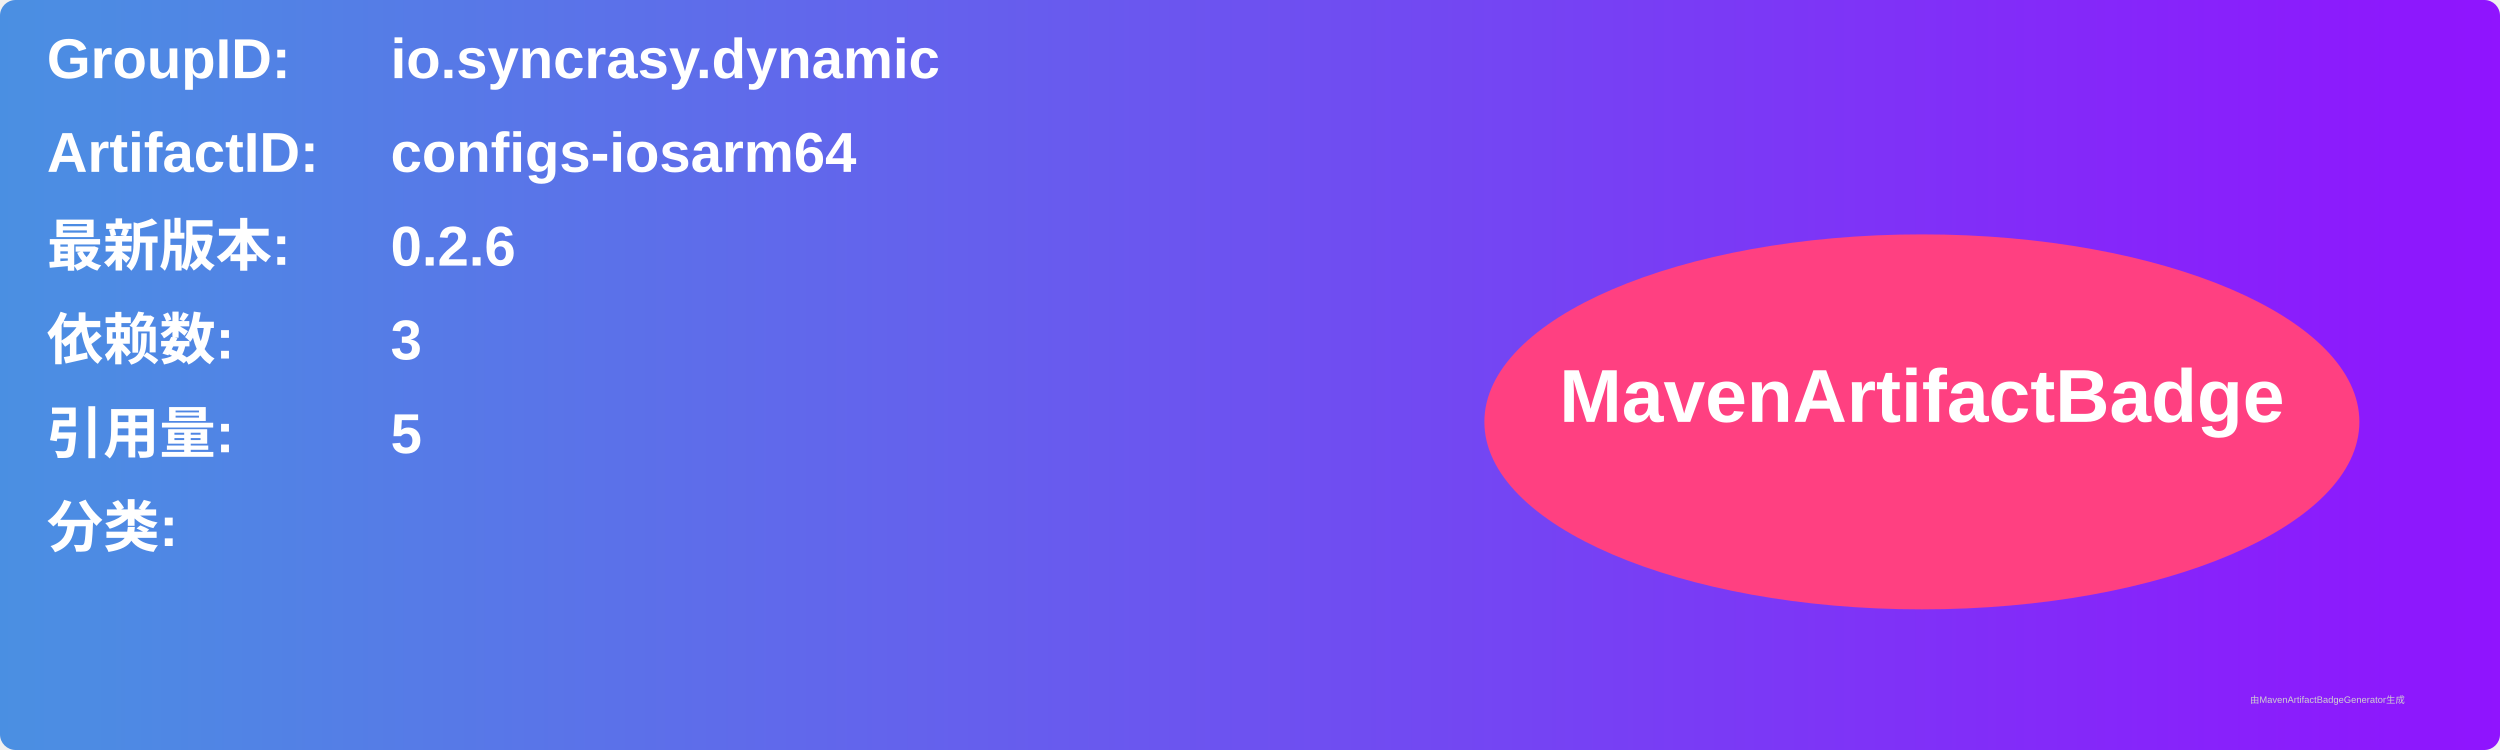
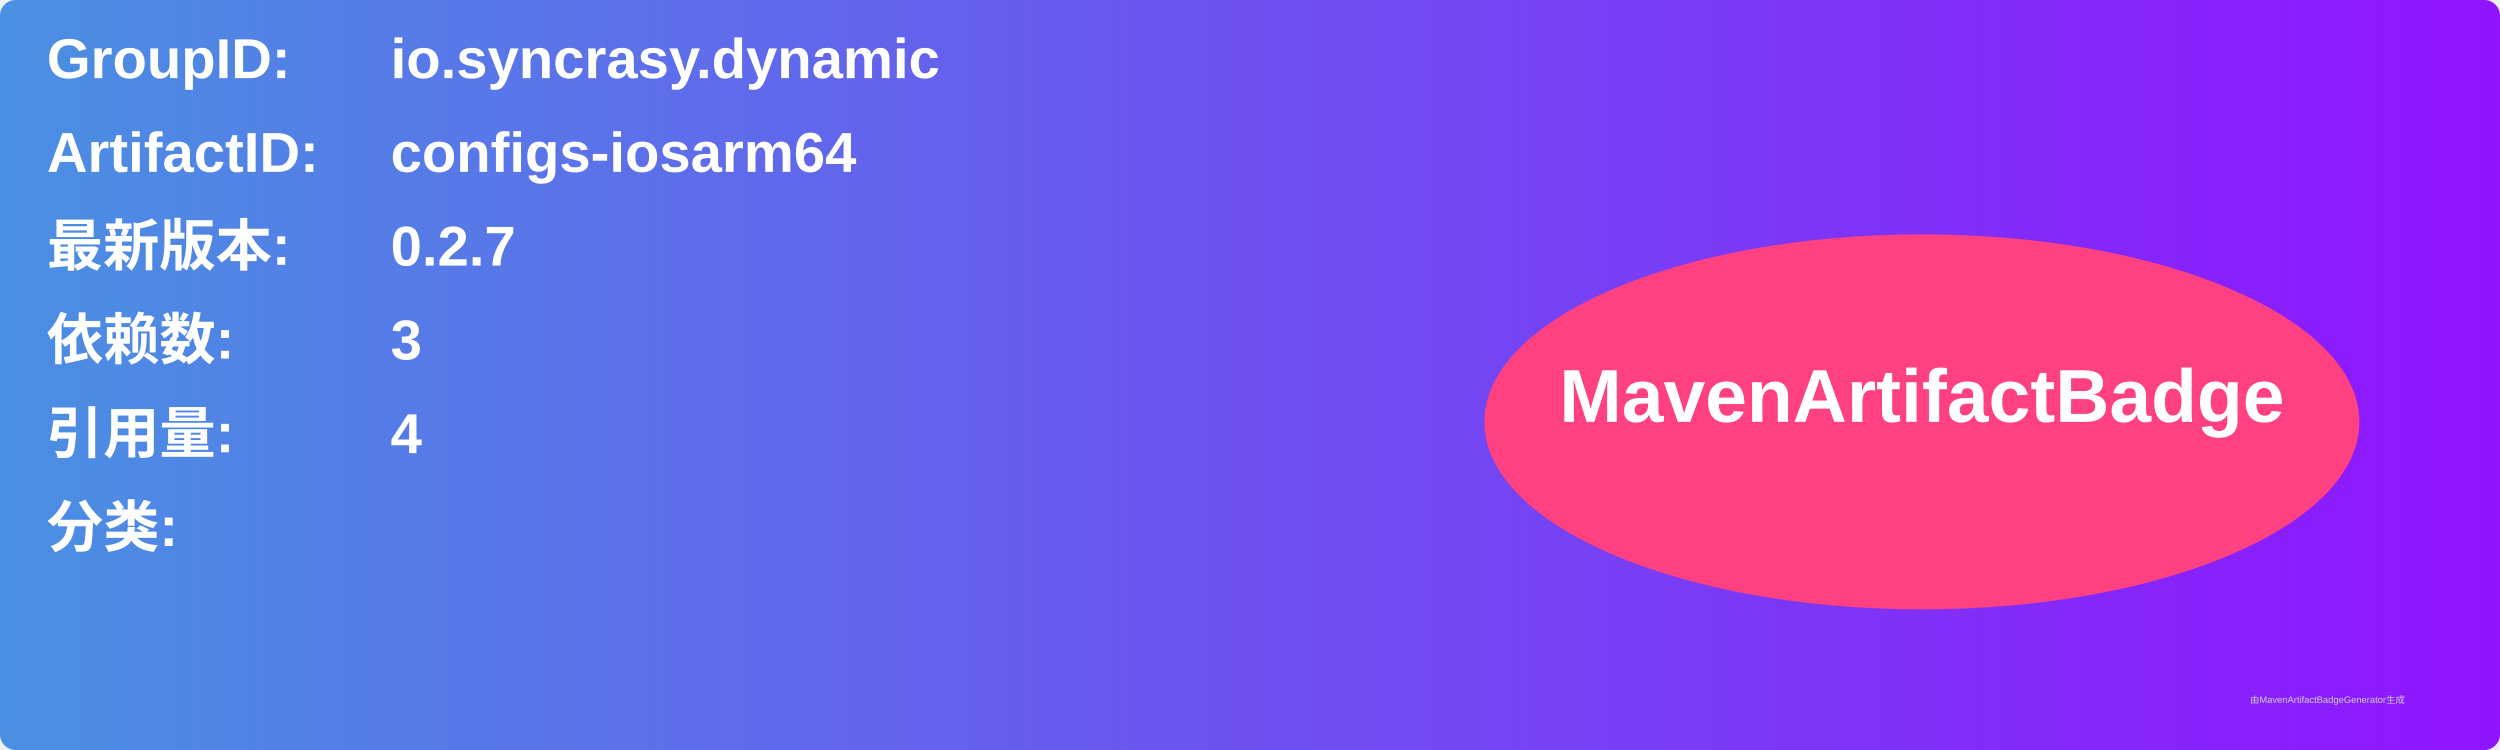
<svg xmlns="http://www.w3.org/2000/svg" width="800" height="240" viewBox="0 0 800 240">
  <linearGradient id="grad" x1="0%" y1="0%" x2="100%" y2="0%">
    <stop offset="0%" stop-color="#4a90e2" />
    <stop offset="100%" stop-color="#9013fe" />
  </linearGradient>
  <rect width="100%" height="100%" rx="5" ry="5" fill="url(#grad)" />
  <g transform="translate(15, 15)">
    <text x="0" y="10" font-family="Arial" font-size="18" fill="white" font-weight="bold" width="260">GroupID:</text>
    <text x="110" y="10" font-family="Arial" font-size="18" fill="white" font-weight="bold" width="460">io.syncrasy.dynamic</text>
    <text x="0" y="40" font-family="Arial" font-size="18" fill="white" font-weight="bold" width="260">ArtifactID:</text>
    <text x="110" y="40" font-family="Arial" font-size="18" fill="white" font-weight="bold" width="460">configs-iosarm64</text>
    <text x="0" y="70" font-family="Arial" font-size="18" fill="white" font-weight="bold">最新版本:</text>
    <text x="110" y="70" font-family="Arial" font-size="18" fill="white" font-weight="bold">
-       <tspan font-weight="bold">0.2.6</tspan>
+       <tspan font-weight="bold">0.2.7</tspan>
    </text>
    <text x="0" y="100" font-family="Arial" font-size="18" fill="white" font-weight="bold">依赖数: </text>
    <text x="110" y="100" font-family="Arial" font-size="18" fill="white">
      <tspan font-weight="bold">3</tspan>
    </text>
    <text x="0" y="130" font-family="Arial" font-size="18" fill="white" font-weight="bold">引用量: </text>
    <text x="110" y="130" font-family="Arial" font-size="18" fill="white">
-       <tspan font-weight="bold">5</tspan>
+       <tspan font-weight="bold">4</tspan>
    </text>
    <text x="0" y="160" font-family="Arial" font-size="18" fill="white" font-weight="bold">分类:</text>
    <text x="10" y="190" font-family="Arial" font-size="10" fill="white">
      <tspan font-weight="bold" />
    </text>
    <ellipse cx="600" cy="120" rx="140" ry="60" fill="#ff4081" />
    <text x="600" y="120" text-anchor="middle" font-family="Arial" font-size="24" fill="white" font-weight="bold">MavenArtifactBadge</text>
  </g>
  <text x="720" y="225" font-family="Arial" font-size="3" fill="#d0d0d0">由MavenArtifactBadgeGenerator生成</text>
</svg>
